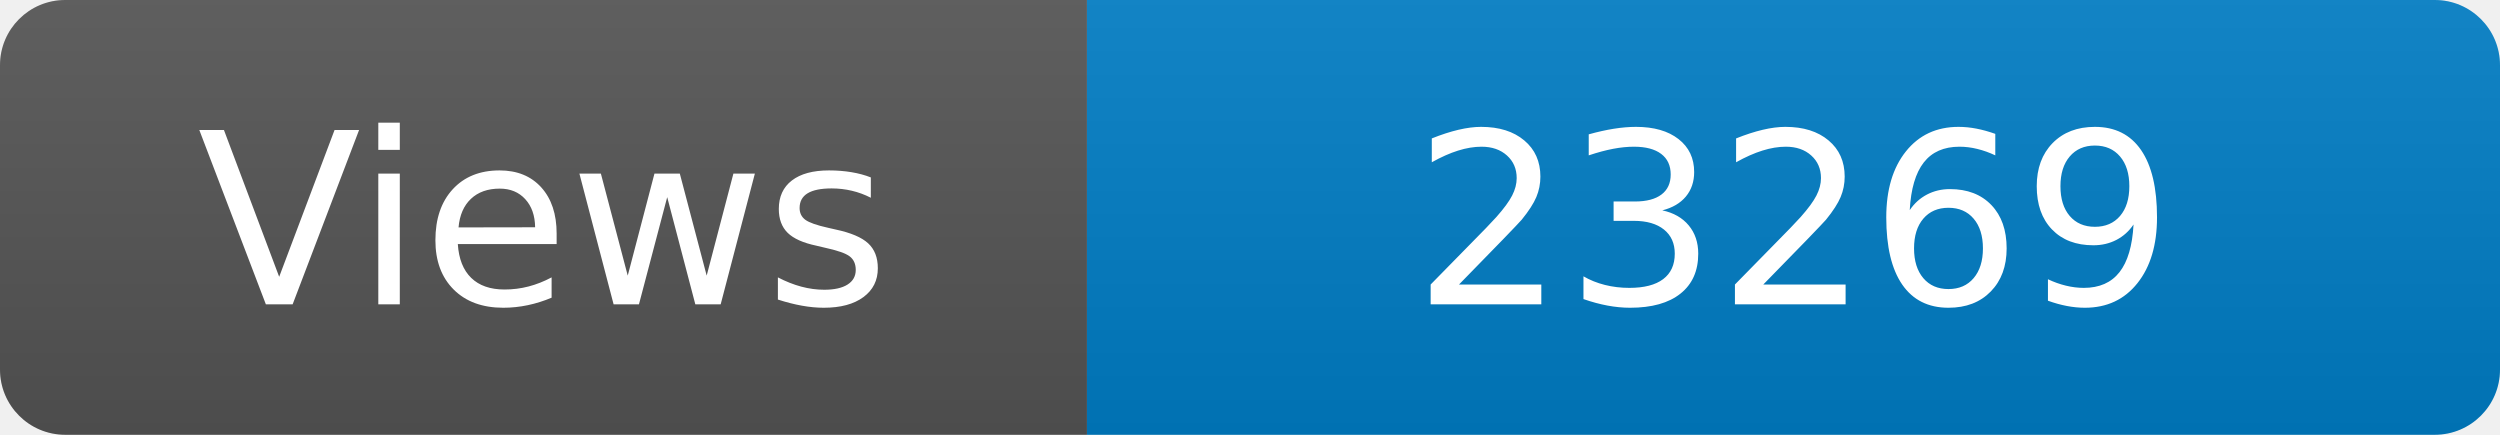
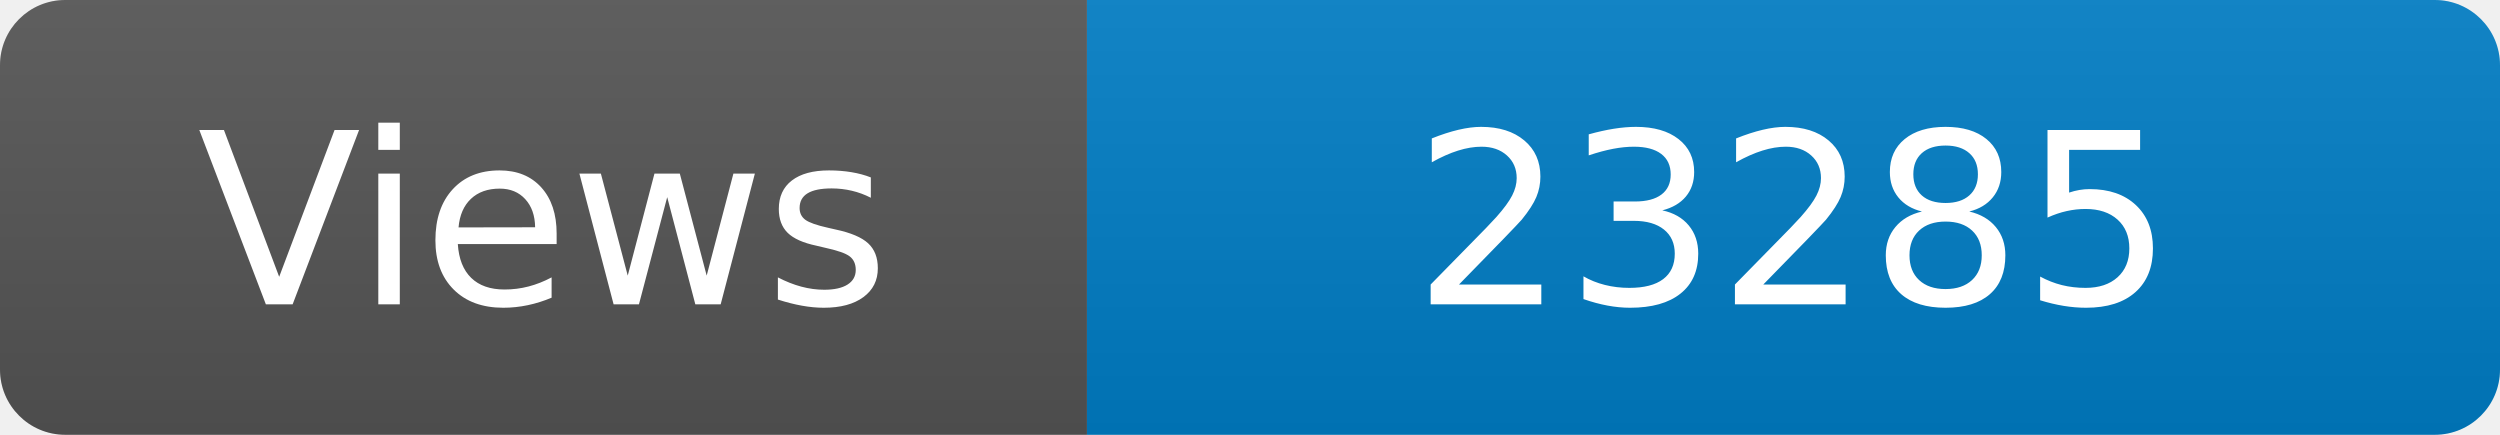
<svg xmlns="http://www.w3.org/2000/svg" width="115" height="20" role="img" aria-label="Maintained?: yes">
  <linearGradient id="s" x2="0" y2="100%">
    <stop offset="0" stop-color="#bbb" stop-opacity=".1" />
    <stop offset="1" stop-opacity=".1" />
  </linearGradient>
  <clipPath id="r">
    <rect width="115" height="20" rx="3" fill="#fff" />
  </clipPath>
  <g clip-path="url(#r)">
    <rect width="50" height="20" fill="#555" />
    <rect x="50" width="160" height="20" fill="#007ec6" />
    <rect width="115" height="20" fill="url(#s)" />
  </g>
  <g fill="#fff" text-anchor="middle" font-family="Verdana,Geneva,DejaVu Sans,sans-serif" font-size="110">
    <text x="250" y="140" transform="scale(.1)" fill="#fff">Views</text>
-     <text x="825" y="140" transform="scale(.1)" fill="#fff">23269</text>
+     <text x="825" y="140" transform="scale(.1)" fill="#fff">23285</text>
  </g>
</svg>
